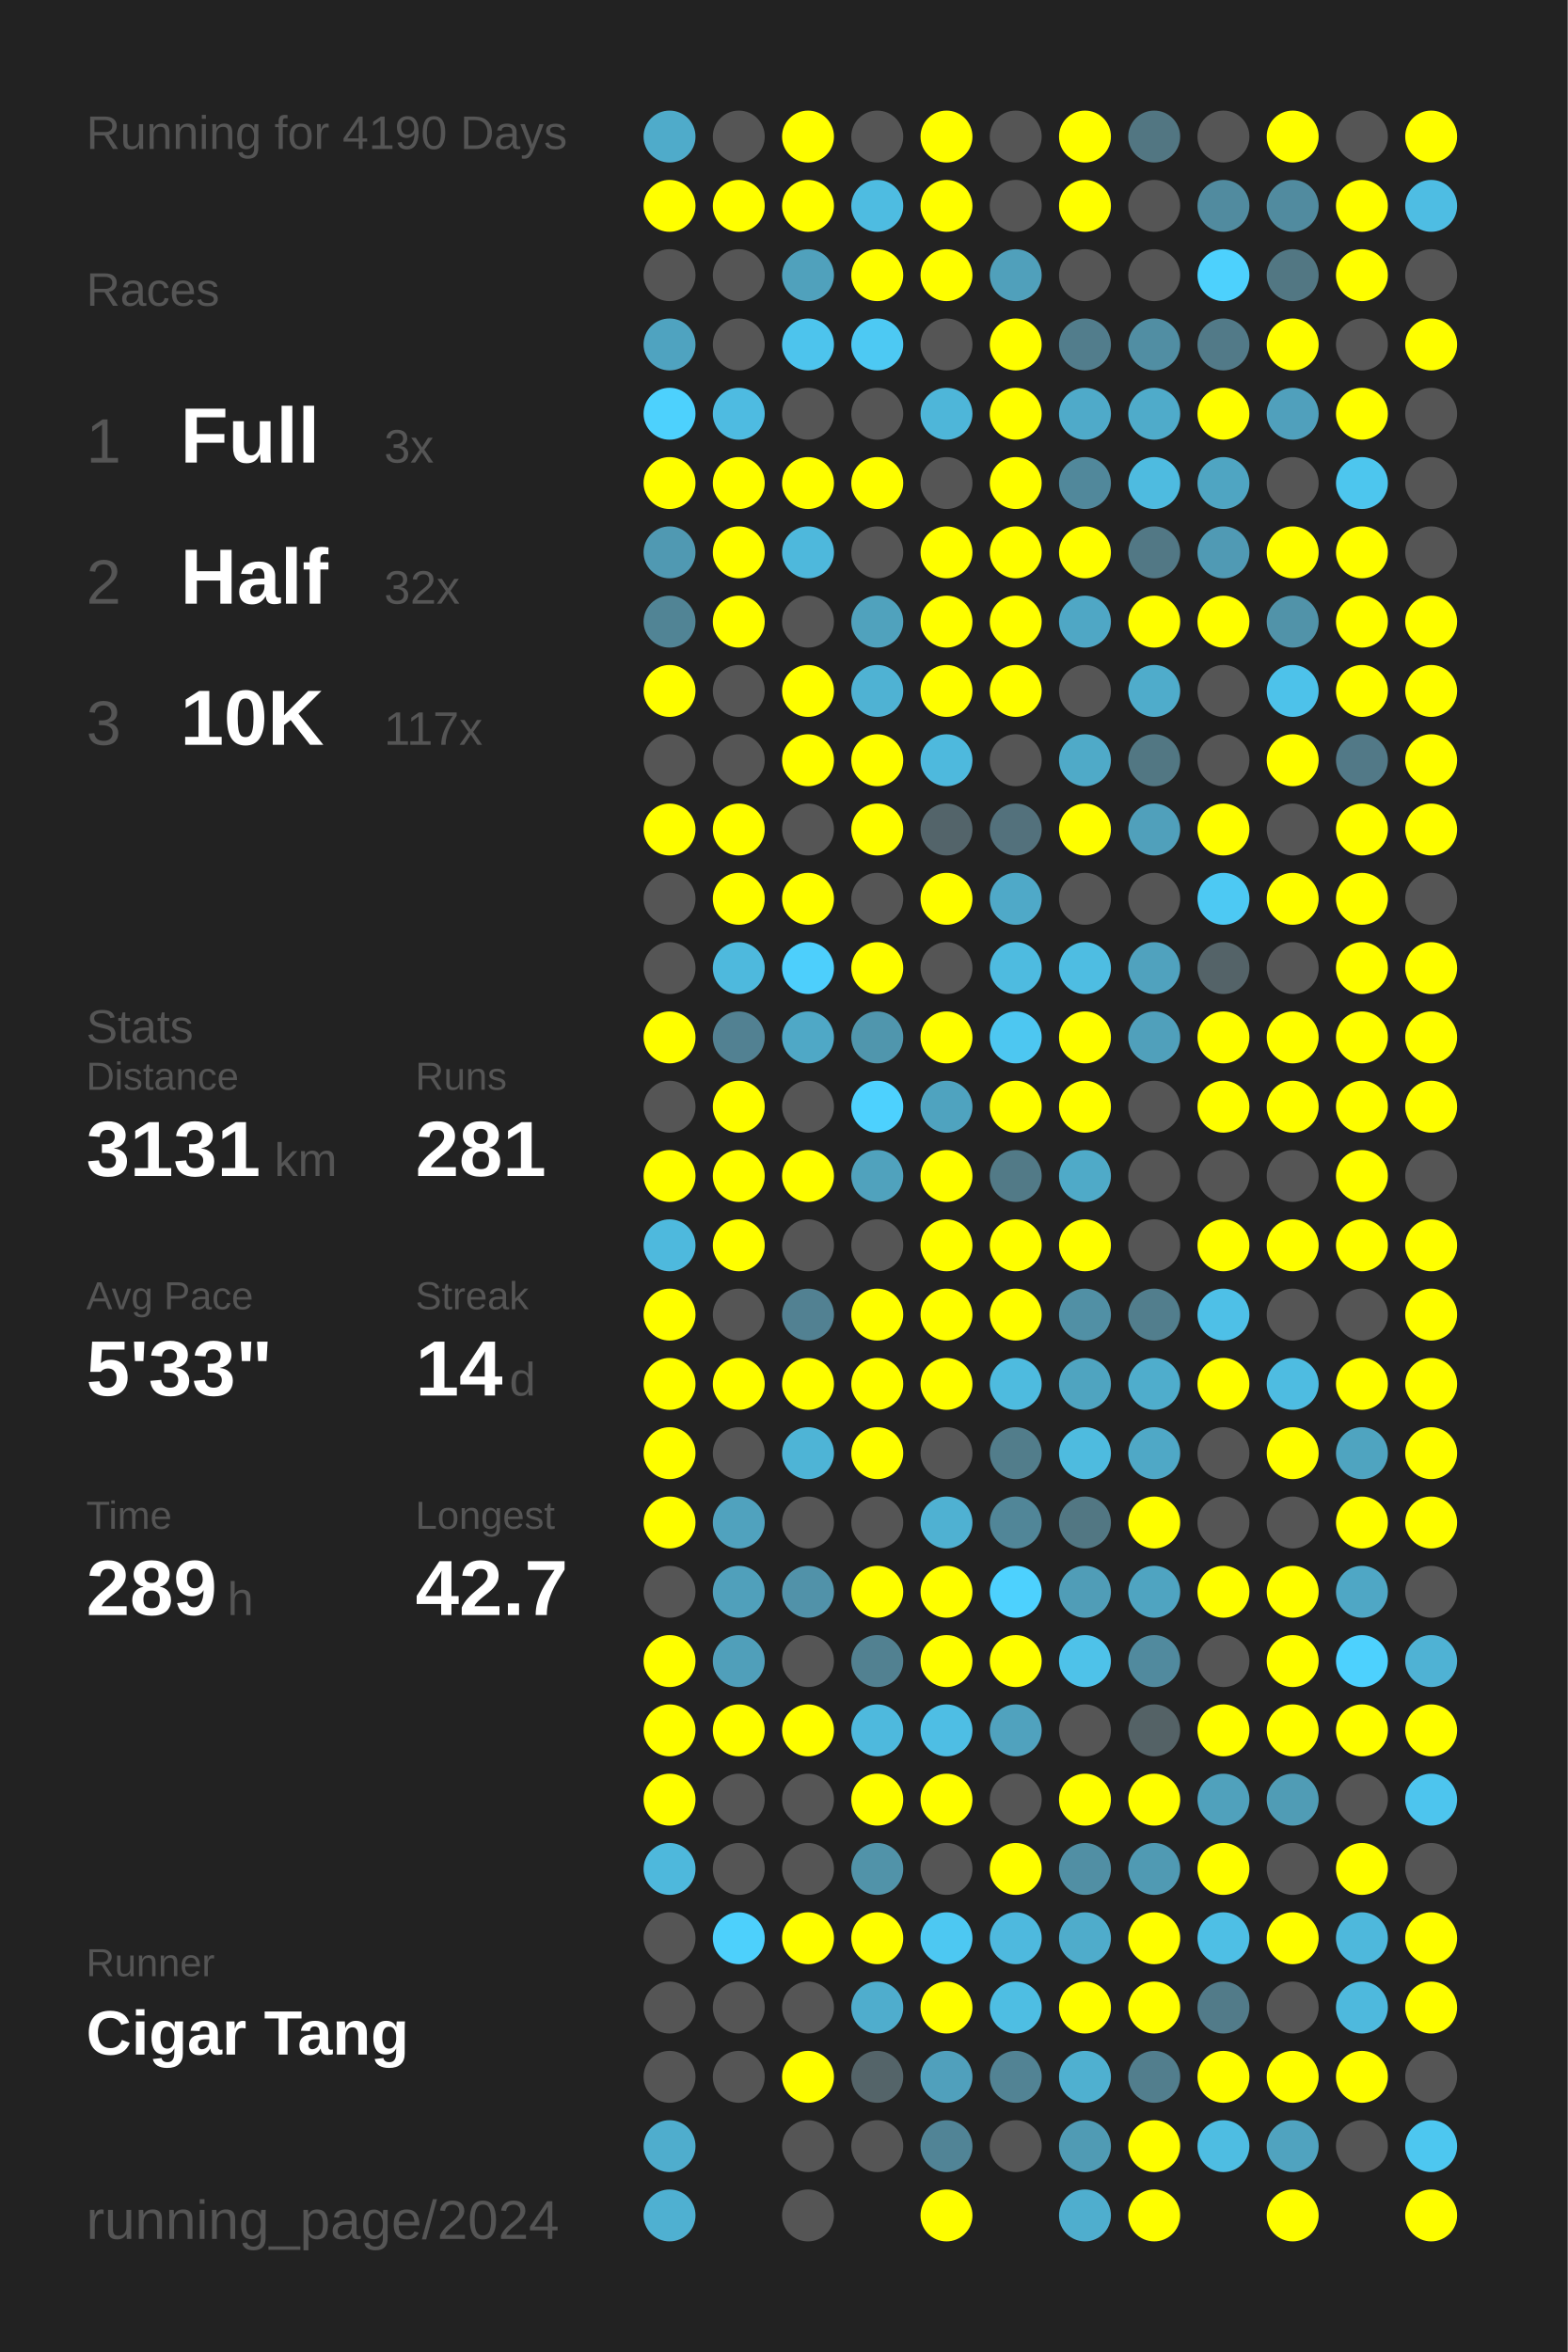
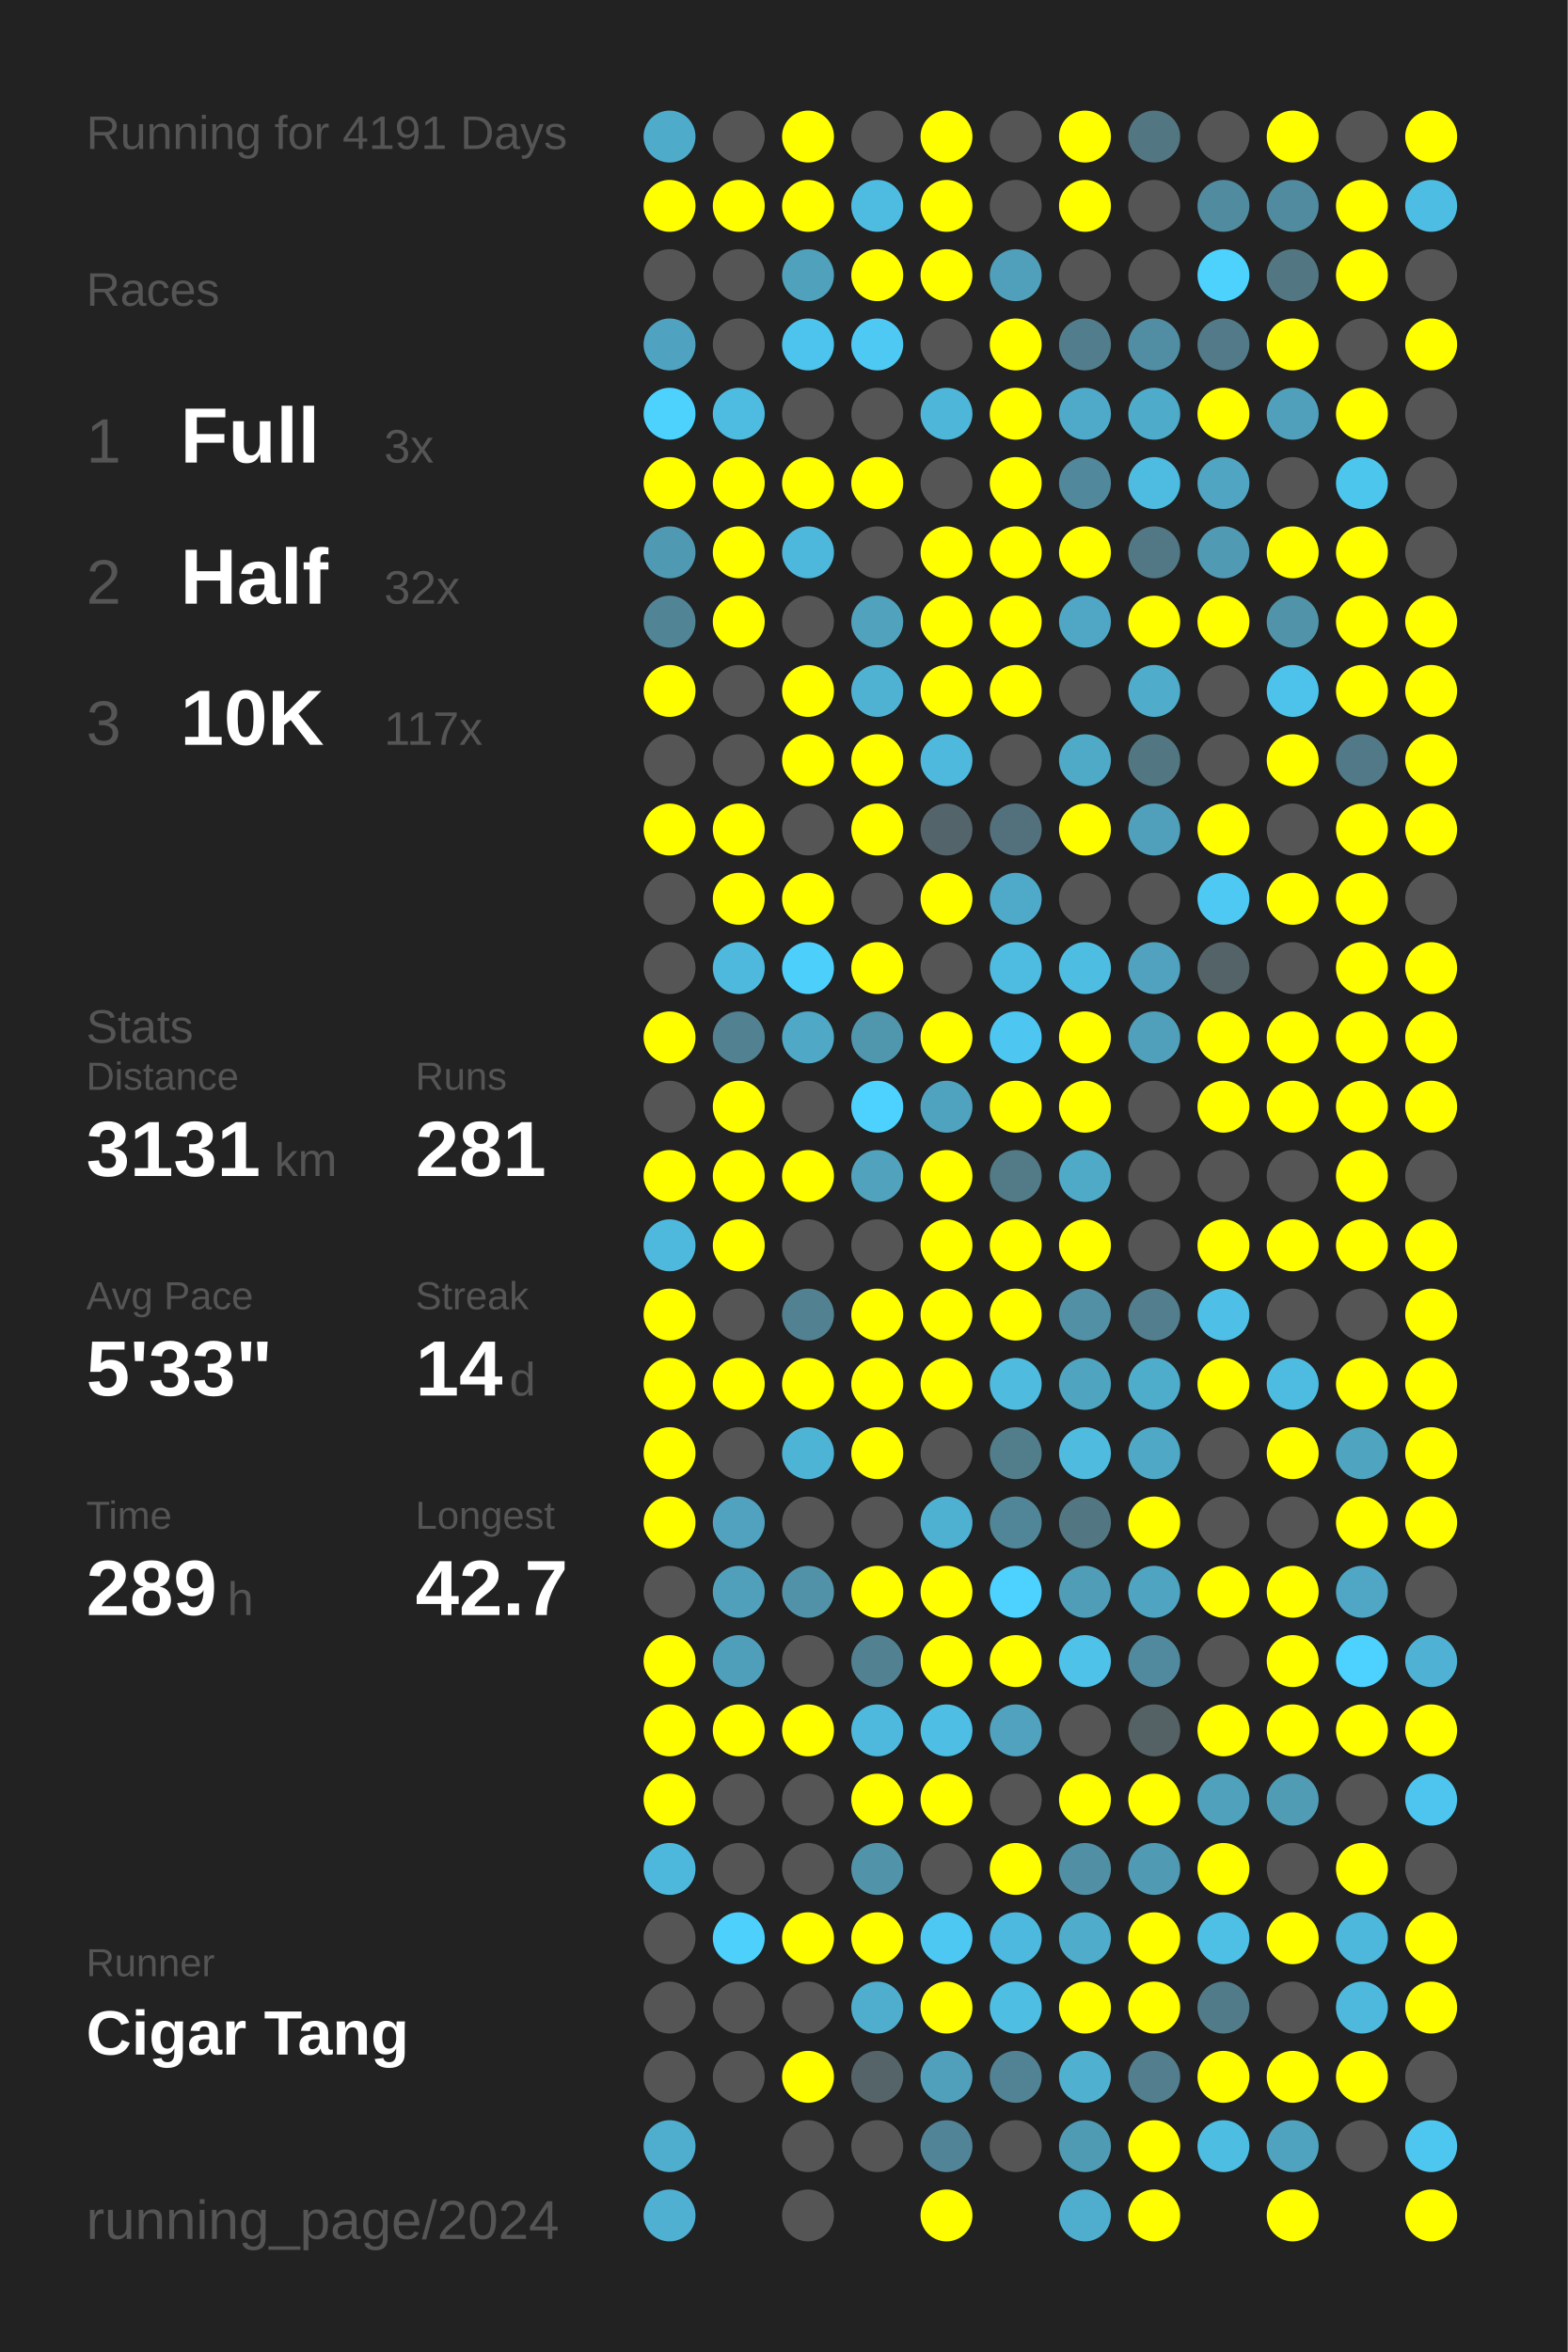
<svg xmlns="http://www.w3.org/2000/svg" baseProfile="full" height="300mm" version="1.1" viewBox="0,0,200,300" width="200mm">
  <defs />
  <rect fill="#222222" height="300" width="200" x="0" y="0" />
-   <text fill="#555555" style="font-size:6px; font-family:Arial;" x="11" y="19">Running for 4190 Days</text>
+   <text fill="#555555" style="font-size:6px; font-family:Arial;" x="11" y="19">Running for 4191 Days</text>
  <text fill="#555555" style="font-size:6px; font-family:Arial;" x="11" y="39">Races</text>
  <text fill="#555555" style="font-size:8px; font-family:Arial;" x="11" y="59">1</text>
  <text fill="#FFFFFF" style="font-size:10px; font-family:Arial; font-weight:bold;" x="23" y="59">Full</text>
  <text fill="#555555" style="font-size:6px; font-family:Arial;" x="49" y="59">3x</text>
  <text fill="#555555" style="font-size:8px; font-family:Arial;" x="11" y="77">2</text>
  <text fill="#FFFFFF" style="font-size:10px; font-family:Arial; font-weight:bold;" x="23" y="77">Half</text>
  <text fill="#555555" style="font-size:6px; font-family:Arial;" x="49" y="77">32x</text>
  <text fill="#555555" style="font-size:8px; font-family:Arial;" x="11" y="95">3</text>
  <text fill="#FFFFFF" style="font-size:10px; font-family:Arial; font-weight:bold;" x="23" y="95">10K</text>
  <text fill="#555555" style="font-size:6px; font-family:Arial;" x="49" y="95">117x</text>
  <text fill="#555555" style="font-size:6px; font-family:Arial;" x="11" y="133">Stats</text>
  <text fill="#555555" style="font-size:5px; font-family:Arial;" x="11" y="139">Distance</text>
  <text fill="#FFFFFF" style="font-size:10px; font-family:Arial; font-weight:bold;" x="11" y="150">3131</text>
  <text fill="#555555" style="font-size:6px; font-family:Arial;" x="35" y="150">km</text>
  <text fill="#555555" style="font-size:5px; font-family:Arial;" x="53" y="139">Runs</text>
  <text fill="#FFFFFF" style="font-size:10px; font-family:Arial; font-weight:bold;" x="53" y="150">281</text>
  <text fill="#555555" style="font-size:5px; font-family:Arial;" x="11" y="167">Avg Pace</text>
  <text fill="#FFFFFF" style="font-size:10px; font-family:Arial; font-weight:bold;" x="11" y="178">5'33"</text>
  <text fill="#555555" style="font-size:5px; font-family:Arial;" x="53" y="167">Streak</text>
  <text fill="#FFFFFF" style="font-size:10px; font-family:Arial; font-weight:bold;" x="53" y="178">14</text>
  <text fill="#555555" style="font-size:6px; font-family:Arial;" x="65" y="178">d</text>
  <text fill="#555555" style="font-size:5px; font-family:Arial;" x="11" y="195">Time</text>
  <text fill="#FFFFFF" style="font-size:10px; font-family:Arial; font-weight:bold;" x="11" y="206">289</text>
  <text fill="#555555" style="font-size:6px; font-family:Arial;" x="29" y="206">h</text>
  <text fill="#555555" style="font-size:5px; font-family:Arial;" x="53" y="195">Longest</text>
  <text fill="#FFFFFF" style="font-size:10px; font-family:Arial; font-weight:bold;" x="53" y="206">42.7</text>
  <text fill="#555555" style="font-size:5px; font-family:Arial;" x="11" y="252.065">Runner</text>
  <text fill="#FFFFFF" style="font-size:8px; font-family:Arial; font-weight:bold;" x="11" y="262.065">Cigar Tang</text>
  <text fill="#555555" style="font-size:7px; font-family:Arial;" x="11" y="285.581">running_page/2024</text>
  <circle cx="85.417" cy="17.419" fill="#4fabca" r="3.312" />
  <circle cx="85.417" cy="26.258" fill="#FFFF00" r="3.312" />
  <circle cx="85.417" cy="35.097" fill="#555555" r="3.312" />
  <circle cx="85.417" cy="43.935" fill="#4fa3c0" r="3.312" />
  <circle cx="85.417" cy="52.774" fill="#4dd1fd" r="3.312" />
  <circle cx="85.417" cy="61.613" fill="#FFFF00" r="3.312" />
  <circle cx="85.417" cy="70.452" fill="#5099b2" r="3.312" />
  <circle cx="85.417" cy="79.29" fill="#518495" r="3.312" />
  <circle cx="85.417" cy="88.129" fill="#FFFF00" r="3.312" />
  <circle cx="85.417" cy="96.968" fill="#555555" r="3.312" />
  <circle cx="85.417" cy="105.806" fill="#FFFF00" r="3.312" />
  <circle cx="85.417" cy="114.645" fill="#555555" r="3.312" />
  <circle cx="85.417" cy="123.484" fill="#555555" r="3.312" />
  <circle cx="85.417" cy="132.323" fill="#FFFF00" r="3.312" />
  <circle cx="85.417" cy="141.161" fill="#555555" r="3.312" />
  <circle cx="85.417" cy="150" fill="#FFFF00" r="3.312" />
  <circle cx="85.417" cy="158.839" fill="#4eb9dd" r="3.312" />
  <circle cx="85.417" cy="167.677" fill="#FFFF00" r="3.312" />
  <circle cx="85.417" cy="176.516" fill="#FFFF00" r="3.312" />
  <circle cx="85.417" cy="185.355" fill="#FFFF00" r="3.312" />
  <circle cx="85.417" cy="194.194" fill="#FFFF00" r="3.312" />
  <circle cx="85.417" cy="203.032" fill="#555555" r="3.312" />
  <circle cx="85.417" cy="211.871" fill="#FFFF00" r="3.312" />
  <circle cx="85.417" cy="220.71" fill="#FFFF00" r="3.312" />
  <circle cx="85.417" cy="229.548" fill="#FFFF00" r="3.312" />
  <circle cx="85.417" cy="238.387" fill="#4eb8dc" r="3.312" />
  <circle cx="85.417" cy="247.226" fill="#555555" r="3.312" />
  <circle cx="85.417" cy="256.065" fill="#555555" r="3.312" />
  <circle cx="85.417" cy="264.903" fill="#555555" r="3.312" />
  <circle cx="85.417" cy="273.742" fill="#4fadcd" r="3.312" />
  <circle cx="85.417" cy="282.581" fill="#4fb0d1" r="3.312" />
  <circle cx="94.25" cy="17.419" fill="#555555" r="3.312" />
  <circle cx="94.25" cy="26.258" fill="#FFFF00" r="3.312" />
  <circle cx="94.25" cy="35.097" fill="#555555" r="3.312" />
  <circle cx="94.25" cy="43.935" fill="#555555" r="3.312" />
  <circle cx="94.25" cy="52.774" fill="#4ebbe1" r="3.312" />
  <circle cx="94.25" cy="61.613" fill="#FFFF00" r="3.312" />
  <circle cx="94.25" cy="70.452" fill="#FFFF00" r="3.312" />
  <circle cx="94.25" cy="79.29" fill="#FFFF00" r="3.312" />
  <circle cx="94.25" cy="88.129" fill="#555555" r="3.312" />
  <circle cx="94.25" cy="96.968" fill="#555555" r="3.312" />
  <circle cx="94.25" cy="105.806" fill="#FFFF00" r="3.312" />
  <circle cx="94.25" cy="114.645" fill="#FFFF00" r="3.312" />
  <circle cx="94.25" cy="123.484" fill="#4eb9dd" r="3.312" />
  <circle cx="94.25" cy="132.323" fill="#528192" r="3.312" />
  <circle cx="94.25" cy="141.161" fill="#FFFF00" r="3.312" />
  <circle cx="94.25" cy="150" fill="#FFFF00" r="3.312" />
  <circle cx="94.25" cy="158.839" fill="#FFFF00" r="3.312" />
  <circle cx="94.25" cy="167.677" fill="#555555" r="3.312" />
  <circle cx="94.25" cy="176.516" fill="#FFFF00" r="3.312" />
  <circle cx="94.25" cy="185.355" fill="#555555" r="3.312" />
  <circle cx="94.25" cy="194.194" fill="#50a2be" r="3.312" />
  <circle cx="94.25" cy="203.032" fill="#50a0bb" r="3.312" />
  <circle cx="94.25" cy="211.871" fill="#509fba" r="3.312" />
  <circle cx="94.25" cy="220.71" fill="#FFFF00" r="3.312" />
  <circle cx="94.25" cy="229.548" fill="#555555" r="3.312" />
  <circle cx="94.25" cy="238.387" fill="#555555" r="3.312" />
  <circle cx="94.25" cy="247.226" fill="#4dd0fc" r="3.312" />
  <circle cx="94.25" cy="256.065" fill="#555555" r="3.312" />
  <circle cx="94.25" cy="264.903" fill="#555555" r="3.312" />
  <circle cx="103.083" cy="17.419" fill="#FFFF00" r="3.312" />
  <circle cx="103.083" cy="26.258" fill="#FFFF00" r="3.312" />
  <circle cx="103.083" cy="35.097" fill="#50a1bc" r="3.312" />
  <circle cx="103.083" cy="43.935" fill="#4dc4ed" r="3.312" />
  <circle cx="103.083" cy="52.774" fill="#555555" r="3.312" />
  <circle cx="103.083" cy="61.613" fill="#FFFF00" r="3.312" />
  <circle cx="103.083" cy="70.452" fill="#4eb8dc" r="3.312" />
  <circle cx="103.083" cy="79.29" fill="#555555" r="3.312" />
  <circle cx="103.083" cy="88.129" fill="#FFFF00" r="3.312" />
  <circle cx="103.083" cy="96.968" fill="#FFFF00" r="3.312" />
  <circle cx="103.083" cy="105.806" fill="#555555" r="3.312" />
  <circle cx="103.083" cy="114.645" fill="#FFFF00" r="3.312" />
  <circle cx="103.083" cy="123.484" fill="#4dcffc" r="3.312" />
  <circle cx="103.083" cy="132.323" fill="#4fa8c6" r="3.312" />
  <circle cx="103.083" cy="141.161" fill="#555555" r="3.312" />
  <circle cx="103.083" cy="150" fill="#FFFF00" r="3.312" />
  <circle cx="103.083" cy="158.839" fill="#555555" r="3.312" />
  <circle cx="103.083" cy="167.677" fill="#528192" r="3.312" />
  <circle cx="103.083" cy="176.516" fill="#FFFF00" r="3.312" />
  <circle cx="103.083" cy="185.355" fill="#4eb4d6" r="3.312" />
  <circle cx="103.083" cy="194.194" fill="#555555" r="3.312" />
  <circle cx="103.083" cy="203.032" fill="#5192a9" r="3.312" />
  <circle cx="103.083" cy="211.871" fill="#555555" r="3.312" />
  <circle cx="103.083" cy="220.71" fill="#FFFF00" r="3.312" />
  <circle cx="103.083" cy="229.548" fill="#555555" r="3.312" />
  <circle cx="103.083" cy="238.387" fill="#555555" r="3.312" />
  <circle cx="103.083" cy="247.226" fill="#FFFF00" r="3.312" />
  <circle cx="103.083" cy="256.065" fill="#555555" r="3.312" />
  <circle cx="103.083" cy="264.903" fill="#FFFF00" r="3.312" />
  <circle cx="103.083" cy="273.742" fill="#555555" r="3.312" />
  <circle cx="103.083" cy="282.581" fill="#555555" r="3.312" />
  <circle cx="111.917" cy="17.419" fill="#555555" r="3.312" />
  <circle cx="111.917" cy="26.258" fill="#4ebce1" r="3.312" />
  <circle cx="111.917" cy="35.097" fill="#FFFF00" r="3.312" />
  <circle cx="111.917" cy="43.935" fill="#4dc9f3" r="3.312" />
  <circle cx="111.917" cy="52.774" fill="#555555" r="3.312" />
  <circle cx="111.917" cy="61.613" fill="#FFFF00" r="3.312" />
  <circle cx="111.917" cy="70.452" fill="#555555" r="3.312" />
  <circle cx="111.917" cy="79.29" fill="#50a2bd" r="3.312" />
  <circle cx="111.917" cy="88.129" fill="#4fb2d3" r="3.312" />
  <circle cx="111.917" cy="96.968" fill="#FFFF00" r="3.312" />
  <circle cx="111.917" cy="105.806" fill="#FFFF00" r="3.312" />
  <circle cx="111.917" cy="114.645" fill="#555555" r="3.312" />
  <circle cx="111.917" cy="123.484" fill="#FFFF00" r="3.312" />
  <circle cx="111.917" cy="132.323" fill="#5096ad" r="3.312" />
  <circle cx="111.917" cy="141.161" fill="#4dd1fe" r="3.312" />
  <circle cx="111.917" cy="150" fill="#50a2bd" r="3.312" />
  <circle cx="111.917" cy="158.839" fill="#555555" r="3.312" />
  <circle cx="111.917" cy="167.677" fill="#FFFF00" r="3.312" />
  <circle cx="111.917" cy="176.516" fill="#FFFF00" r="3.312" />
  <circle cx="111.917" cy="185.355" fill="#FFFF00" r="3.312" />
  <circle cx="111.917" cy="194.194" fill="#555555" r="3.312" />
  <circle cx="111.917" cy="203.032" fill="#FFFF00" r="3.312" />
  <circle cx="111.917" cy="211.871" fill="#528191" r="3.312" />
  <circle cx="111.917" cy="220.71" fill="#4eb9dd" r="3.312" />
  <circle cx="111.917" cy="229.548" fill="#FFFF00" r="3.312" />
  <circle cx="111.917" cy="238.387" fill="#5193a9" r="3.312" />
  <circle cx="111.917" cy="247.226" fill="#FFFF00" r="3.312" />
  <circle cx="111.917" cy="256.065" fill="#4fadcd" r="3.312" />
  <circle cx="111.917" cy="264.903" fill="#546469" r="3.312" />
  <circle cx="111.917" cy="273.742" fill="#555555" r="3.312" />
  <circle cx="120.75" cy="17.419" fill="#FFFF00" r="3.312" />
  <circle cx="120.75" cy="26.258" fill="#FFFF00" r="3.312" />
  <circle cx="120.75" cy="35.097" fill="#FFFF00" r="3.312" />
  <circle cx="120.75" cy="43.935" fill="#555555" r="3.312" />
  <circle cx="120.75" cy="52.774" fill="#4eb6d9" r="3.312" />
  <circle cx="120.75" cy="61.613" fill="#555555" r="3.312" />
  <circle cx="120.75" cy="70.452" fill="#FFFF00" r="3.312" />
  <circle cx="120.75" cy="79.29" fill="#FFFF00" r="3.312" />
  <circle cx="120.75" cy="88.129" fill="#FFFF00" r="3.312" />
  <circle cx="120.75" cy="96.968" fill="#4eb9dd" r="3.312" />
  <circle cx="120.75" cy="105.806" fill="#53646a" r="3.312" />
  <circle cx="120.75" cy="114.645" fill="#FFFF00" r="3.312" />
  <circle cx="120.75" cy="123.484" fill="#555555" r="3.312" />
  <circle cx="120.75" cy="132.323" fill="#FFFF00" r="3.312" />
  <circle cx="120.75" cy="141.161" fill="#4fa3bf" r="3.312" />
  <circle cx="120.75" cy="150" fill="#FFFF00" r="3.312" />
  <circle cx="120.75" cy="158.839" fill="#FFFF00" r="3.312" />
  <circle cx="120.75" cy="167.677" fill="#FFFF00" r="3.312" />
  <circle cx="120.75" cy="176.516" fill="#FFFF00" r="3.312" />
  <circle cx="120.75" cy="185.355" fill="#555555" r="3.312" />
  <circle cx="120.75" cy="194.194" fill="#4fb1d2" r="3.312" />
  <circle cx="120.75" cy="203.032" fill="#FFFF00" r="3.312" />
  <circle cx="120.75" cy="211.871" fill="#FFFF00" r="3.312" />
  <circle cx="120.75" cy="220.71" fill="#4ebee4" r="3.312" />
  <circle cx="120.75" cy="229.548" fill="#FFFF00" r="3.312" />
  <circle cx="120.75" cy="238.387" fill="#555555" r="3.312" />
  <circle cx="120.75" cy="247.226" fill="#4dc8f2" r="3.312" />
  <circle cx="120.75" cy="256.065" fill="#FFFF00" r="3.312" />
  <circle cx="120.75" cy="264.903" fill="#50a0bc" r="3.312" />
  <circle cx="120.75" cy="273.742" fill="#518496" r="3.312" />
  <circle cx="120.75" cy="282.581" fill="#FFFF00" r="3.312" />
  <circle cx="129.583" cy="17.419" fill="#555555" r="3.312" />
  <circle cx="129.583" cy="26.258" fill="#555555" r="3.312" />
  <circle cx="129.583" cy="35.097" fill="#50a0bb" r="3.312" />
  <circle cx="129.583" cy="43.935" fill="#FFFF00" r="3.312" />
  <circle cx="129.583" cy="52.774" fill="#FFFF00" r="3.312" />
  <circle cx="129.583" cy="61.613" fill="#FFFF00" r="3.312" />
  <circle cx="129.583" cy="70.452" fill="#FFFF00" r="3.312" />
  <circle cx="129.583" cy="79.29" fill="#FFFF00" r="3.312" />
  <circle cx="129.583" cy="88.129" fill="#FFFF00" r="3.312" />
  <circle cx="129.583" cy="96.968" fill="#555555" r="3.312" />
  <circle cx="129.583" cy="105.806" fill="#53717c" r="3.312" />
  <circle cx="129.583" cy="114.645" fill="#4fa9c8" r="3.312" />
  <circle cx="129.583" cy="123.484" fill="#4ebbe0" r="3.312" />
  <circle cx="129.583" cy="132.323" fill="#4dc7f1" r="3.312" />
  <circle cx="129.583" cy="141.161" fill="#FFFF00" r="3.312" />
  <circle cx="129.583" cy="150" fill="#527a87" r="3.312" />
  <circle cx="129.583" cy="158.839" fill="#FFFF00" r="3.312" />
  <circle cx="129.583" cy="167.677" fill="#FFFF00" r="3.312" />
  <circle cx="129.583" cy="176.516" fill="#4ebbdf" r="3.312" />
  <circle cx="129.583" cy="185.355" fill="#527d8b" r="3.312" />
  <circle cx="129.583" cy="194.194" fill="#518698" r="3.312" />
  <circle cx="129.583" cy="203.032" fill="#4dd1fe" r="3.312" />
  <circle cx="129.583" cy="211.871" fill="#FFFF00" r="3.312" />
  <circle cx="129.583" cy="220.71" fill="#50a2be" r="3.312" />
  <circle cx="129.583" cy="229.548" fill="#555555" r="3.312" />
  <circle cx="129.583" cy="238.387" fill="#FFFF00" r="3.312" />
  <circle cx="129.583" cy="247.226" fill="#4eb9de" r="3.312" />
  <circle cx="129.583" cy="256.065" fill="#4ebee3" r="3.312" />
  <circle cx="129.583" cy="264.903" fill="#528394" r="3.312" />
  <circle cx="129.583" cy="273.742" fill="#555555" r="3.312" />
  <circle cx="138.417" cy="17.419" fill="#FFFF00" r="3.312" />
  <circle cx="138.417" cy="26.258" fill="#FFFF00" r="3.312" />
  <circle cx="138.417" cy="35.097" fill="#555555" r="3.312" />
  <circle cx="138.417" cy="43.935" fill="#527d8c" r="3.312" />
  <circle cx="138.417" cy="52.774" fill="#4faac9" r="3.312" />
  <circle cx="138.417" cy="61.613" fill="#51889b" r="3.312" />
  <circle cx="138.417" cy="70.452" fill="#FFFF00" r="3.312" />
  <circle cx="138.417" cy="79.29" fill="#4fa7c5" r="3.312" />
  <circle cx="138.417" cy="88.129" fill="#555555" r="3.312" />
  <circle cx="138.417" cy="96.968" fill="#4faac8" r="3.312" />
  <circle cx="138.417" cy="105.806" fill="#FFFF00" r="3.312" />
  <circle cx="138.417" cy="114.645" fill="#555555" r="3.312" />
  <circle cx="138.417" cy="123.484" fill="#4ebde2" r="3.312" />
  <circle cx="138.417" cy="132.323" fill="#FFFF00" r="3.312" />
  <circle cx="138.417" cy="141.161" fill="#FFFF00" r="3.312" />
  <circle cx="138.417" cy="150" fill="#4faac8" r="3.312" />
  <circle cx="138.417" cy="158.839" fill="#FFFF00" r="3.312" />
  <circle cx="138.417" cy="167.677" fill="#5190a5" r="3.312" />
  <circle cx="138.417" cy="176.516" fill="#4fa4c0" r="3.312" />
  <circle cx="138.417" cy="185.355" fill="#4ebbdf" r="3.312" />
  <circle cx="138.417" cy="194.194" fill="#527783" r="3.312" />
  <circle cx="138.417" cy="203.032" fill="#509db7" r="3.312" />
  <circle cx="138.417" cy="211.871" fill="#4ec2e9" r="3.312" />
  <circle cx="138.417" cy="220.71" fill="#555555" r="3.312" />
  <circle cx="138.417" cy="229.548" fill="#FFFF00" r="3.312" />
  <circle cx="138.417" cy="238.387" fill="#518fa4" r="3.312" />
  <circle cx="138.417" cy="247.226" fill="#4faccb" r="3.312" />
  <circle cx="138.417" cy="256.065" fill="#FFFF00" r="3.312" />
  <circle cx="138.417" cy="264.903" fill="#4fb0d0" r="3.312" />
  <circle cx="138.417" cy="273.742" fill="#509bb4" r="3.312" />
  <circle cx="138.417" cy="282.581" fill="#4faece" r="3.312" />
  <circle cx="147.25" cy="17.419" fill="#527682" r="3.312" />
  <circle cx="147.25" cy="26.258" fill="#555555" r="3.312" />
  <circle cx="147.25" cy="35.097" fill="#555555" r="3.312" />
  <circle cx="147.25" cy="43.935" fill="#518ea3" r="3.312" />
  <circle cx="147.25" cy="52.774" fill="#4fabca" r="3.312" />
  <circle cx="147.25" cy="61.613" fill="#4ebbe0" r="3.312" />
  <circle cx="147.25" cy="70.452" fill="#527885" r="3.312" />
  <circle cx="147.25" cy="79.29" fill="#FFFF00" r="3.312" />
  <circle cx="147.25" cy="88.129" fill="#4faccb" r="3.312" />
  <circle cx="147.25" cy="96.968" fill="#527783" r="3.312" />
  <circle cx="147.25" cy="105.806" fill="#50a0bb" r="3.312" />
  <circle cx="147.25" cy="114.645" fill="#555555" r="3.312" />
  <circle cx="147.25" cy="123.484" fill="#50a2be" r="3.312" />
  <circle cx="147.25" cy="132.323" fill="#50a0bb" r="3.312" />
  <circle cx="147.25" cy="141.161" fill="#555555" r="3.312" />
  <circle cx="147.25" cy="150" fill="#555555" r="3.312" />
  <circle cx="147.25" cy="158.839" fill="#555555" r="3.312" />
  <circle cx="147.25" cy="167.677" fill="#527e8d" r="3.312" />
  <circle cx="147.25" cy="176.516" fill="#4fadcc" r="3.312" />
  <circle cx="147.25" cy="185.355" fill="#4fa8c6" r="3.312" />
  <circle cx="147.25" cy="194.194" fill="#FFFF00" r="3.312" />
  <circle cx="147.25" cy="203.032" fill="#4fa4c1" r="3.312" />
  <circle cx="147.25" cy="211.871" fill="#518a9e" r="3.312" />
  <circle cx="147.25" cy="220.71" fill="#546266" r="3.312" />
  <circle cx="147.25" cy="229.548" fill="#FFFF00" r="3.312" />
  <circle cx="147.25" cy="238.387" fill="#509ab3" r="3.312" />
  <circle cx="147.25" cy="247.226" fill="#FFFF00" r="3.312" />
  <circle cx="147.25" cy="256.065" fill="#FFFF00" r="3.312" />
  <circle cx="147.25" cy="264.903" fill="#527e8d" r="3.312" />
  <circle cx="147.25" cy="273.742" fill="#FFFF00" r="3.312" />
  <circle cx="147.25" cy="282.581" fill="#FFFF00" r="3.312" />
  <circle cx="156.083" cy="17.419" fill="#555555" r="3.312" />
  <circle cx="156.083" cy="26.258" fill="#518b9f" r="3.312" />
  <circle cx="156.083" cy="35.097" fill="#4dd1fd" r="3.312" />
  <circle cx="156.083" cy="43.935" fill="#527a88" r="3.312" />
  <circle cx="156.083" cy="52.774" fill="#FFFF00" r="3.312" />
  <circle cx="156.083" cy="61.613" fill="#4fa5c2" r="3.312" />
  <circle cx="156.083" cy="70.452" fill="#509ab4" r="3.312" />
  <circle cx="156.083" cy="79.29" fill="#FFFF00" r="3.312" />
  <circle cx="156.083" cy="88.129" fill="#555555" r="3.312" />
  <circle cx="156.083" cy="96.968" fill="#555555" r="3.312" />
  <circle cx="156.083" cy="105.806" fill="#FFFF00" r="3.312" />
  <circle cx="156.083" cy="114.645" fill="#4dc9f3" r="3.312" />
  <circle cx="156.083" cy="123.484" fill="#546368" r="3.312" />
  <circle cx="156.083" cy="132.323" fill="#FFFF00" r="3.312" />
  <circle cx="156.083" cy="141.161" fill="#FFFF00" r="3.312" />
  <circle cx="156.083" cy="150" fill="#555555" r="3.312" />
  <circle cx="156.083" cy="158.839" fill="#FFFF00" r="3.312" />
  <circle cx="156.083" cy="167.677" fill="#4ec0e7" r="3.312" />
  <circle cx="156.083" cy="176.516" fill="#FFFF00" r="3.312" />
  <circle cx="156.083" cy="185.355" fill="#555555" r="3.312" />
  <circle cx="156.083" cy="194.194" fill="#555555" r="3.312" />
  <circle cx="156.083" cy="203.032" fill="#FFFF00" r="3.312" />
  <circle cx="156.083" cy="211.871" fill="#555555" r="3.312" />
  <circle cx="156.083" cy="220.71" fill="#FFFF00" r="3.312" />
  <circle cx="156.083" cy="229.548" fill="#50a1bc" r="3.312" />
  <circle cx="156.083" cy="238.387" fill="#FFFF00" r="3.312" />
  <circle cx="156.083" cy="247.226" fill="#4ebfe5" r="3.312" />
  <circle cx="156.083" cy="256.065" fill="#527b89" r="3.312" />
  <circle cx="156.083" cy="264.903" fill="#FFFF00" r="3.312" />
  <circle cx="156.083" cy="273.742" fill="#4ebde2" r="3.312" />
  <circle cx="164.917" cy="17.419" fill="#FFFF00" r="3.312" />
  <circle cx="164.917" cy="26.258" fill="#518b9f" r="3.312" />
  <circle cx="164.917" cy="35.097" fill="#527783" r="3.312" />
  <circle cx="164.917" cy="43.935" fill="#FFFF00" r="3.312" />
  <circle cx="164.917" cy="52.774" fill="#50a0bc" r="3.312" />
  <circle cx="164.917" cy="61.613" fill="#555555" r="3.312" />
  <circle cx="164.917" cy="70.452" fill="#FFFF00" r="3.312" />
  <circle cx="164.917" cy="79.29" fill="#5193a9" r="3.312" />
  <circle cx="164.917" cy="88.129" fill="#4dc2ea" r="3.312" />
  <circle cx="164.917" cy="96.968" fill="#FFFF00" r="3.312" />
  <circle cx="164.917" cy="105.806" fill="#555555" r="3.312" />
  <circle cx="164.917" cy="114.645" fill="#FFFF00" r="3.312" />
  <circle cx="164.917" cy="123.484" fill="#555555" r="3.312" />
  <circle cx="164.917" cy="132.323" fill="#FFFF00" r="3.312" />
  <circle cx="164.917" cy="141.161" fill="#FFFF00" r="3.312" />
  <circle cx="164.917" cy="150" fill="#555555" r="3.312" />
  <circle cx="164.917" cy="158.839" fill="#FFFF00" r="3.312" />
  <circle cx="164.917" cy="167.677" fill="#555555" r="3.312" />
  <circle cx="164.917" cy="176.516" fill="#4ebce1" r="3.312" />
  <circle cx="164.917" cy="185.355" fill="#FFFF00" r="3.312" />
  <circle cx="164.917" cy="194.194" fill="#555555" r="3.312" />
  <circle cx="164.917" cy="203.032" fill="#FFFF00" r="3.312" />
  <circle cx="164.917" cy="211.871" fill="#FFFF00" r="3.312" />
  <circle cx="164.917" cy="220.71" fill="#FFFF00" r="3.312" />
  <circle cx="164.917" cy="229.548" fill="#509cb5" r="3.312" />
  <circle cx="164.917" cy="238.387" fill="#555555" r="3.312" />
  <circle cx="164.917" cy="247.226" fill="#FFFF00" r="3.312" />
  <circle cx="164.917" cy="256.065" fill="#555555" r="3.312" />
  <circle cx="164.917" cy="264.903" fill="#FFFF00" r="3.312" />
  <circle cx="164.917" cy="273.742" fill="#50a3bf" r="3.312" />
  <circle cx="164.917" cy="282.581" fill="#FFFF00" r="3.312" />
  <circle cx="173.75" cy="17.419" fill="#555555" r="3.312" />
  <circle cx="173.75" cy="26.258" fill="#FFFF00" r="3.312" />
  <circle cx="173.75" cy="35.097" fill="#FFFF00" r="3.312" />
  <circle cx="173.75" cy="43.935" fill="#555555" r="3.312" />
  <circle cx="173.75" cy="52.774" fill="#FFFF00" r="3.312" />
  <circle cx="173.75" cy="61.613" fill="#4dc6ee" r="3.312" />
  <circle cx="173.75" cy="70.452" fill="#FFFF00" r="3.312" />
  <circle cx="173.75" cy="79.29" fill="#FFFF00" r="3.312" />
  <circle cx="173.75" cy="88.129" fill="#FFFF00" r="3.312" />
  <circle cx="173.75" cy="96.968" fill="#527987" r="3.312" />
  <circle cx="173.75" cy="105.806" fill="#FFFF00" r="3.312" />
  <circle cx="173.75" cy="114.645" fill="#FFFF00" r="3.312" />
  <circle cx="173.75" cy="123.484" fill="#FFFF00" r="3.312" />
  <circle cx="173.75" cy="132.323" fill="#FFFF00" r="3.312" />
  <circle cx="173.75" cy="141.161" fill="#FFFF00" r="3.312" />
  <circle cx="173.75" cy="150" fill="#FFFF00" r="3.312" />
  <circle cx="173.75" cy="158.839" fill="#FFFF00" r="3.312" />
  <circle cx="173.75" cy="167.677" fill="#555555" r="3.312" />
  <circle cx="173.75" cy="176.516" fill="#FFFF00" r="3.312" />
  <circle cx="173.75" cy="185.355" fill="#4fa4c0" r="3.312" />
  <circle cx="173.75" cy="194.194" fill="#FFFF00" r="3.312" />
  <circle cx="173.75" cy="203.032" fill="#4fa7c5" r="3.312" />
  <circle cx="173.75" cy="211.871" fill="#4dd1fe" r="3.312" />
  <circle cx="173.75" cy="220.71" fill="#FFFF00" r="3.312" />
  <circle cx="173.75" cy="229.548" fill="#555555" r="3.312" />
  <circle cx="173.75" cy="238.387" fill="#FFFF00" r="3.312" />
  <circle cx="173.75" cy="247.226" fill="#4eb8dc" r="3.312" />
  <circle cx="173.75" cy="256.065" fill="#4eb9dd" r="3.312" />
  <circle cx="173.75" cy="264.903" fill="#FFFF00" r="3.312" />
  <circle cx="173.75" cy="273.742" fill="#555555" r="3.312" />
  <circle cx="182.583" cy="17.419" fill="#FFFF00" r="3.312" />
  <circle cx="182.583" cy="26.258" fill="#4ebde3" r="3.312" />
  <circle cx="182.583" cy="35.097" fill="#555555" r="3.312" />
  <circle cx="182.583" cy="43.935" fill="#FFFF00" r="3.312" />
  <circle cx="182.583" cy="52.774" fill="#555555" r="3.312" />
  <circle cx="182.583" cy="61.613" fill="#555555" r="3.312" />
  <circle cx="182.583" cy="70.452" fill="#555555" r="3.312" />
  <circle cx="182.583" cy="79.29" fill="#FFFF00" r="3.312" />
  <circle cx="182.583" cy="88.129" fill="#FFFF00" r="3.312" />
  <circle cx="182.583" cy="96.968" fill="#FFFF00" r="3.312" />
  <circle cx="182.583" cy="105.806" fill="#FFFF00" r="3.312" />
  <circle cx="182.583" cy="114.645" fill="#555555" r="3.312" />
  <circle cx="182.583" cy="123.484" fill="#FFFF00" r="3.312" />
  <circle cx="182.583" cy="132.323" fill="#FFFF00" r="3.312" />
  <circle cx="182.583" cy="141.161" fill="#FFFF00" r="3.312" />
  <circle cx="182.583" cy="150" fill="#555555" r="3.312" />
  <circle cx="182.583" cy="158.839" fill="#FFFF00" r="3.312" />
  <circle cx="182.583" cy="167.677" fill="#FFFF00" r="3.312" />
  <circle cx="182.583" cy="176.516" fill="#FFFF00" r="3.312" />
  <circle cx="182.583" cy="185.355" fill="#FFFF00" r="3.312" />
  <circle cx="182.583" cy="194.194" fill="#FFFF00" r="3.312" />
  <circle cx="182.583" cy="203.032" fill="#555555" r="3.312" />
  <circle cx="182.583" cy="211.871" fill="#4fb2d4" r="3.312" />
  <circle cx="182.583" cy="220.71" fill="#FFFF00" r="3.312" />
  <circle cx="182.583" cy="229.548" fill="#4dc5ee" r="3.312" />
  <circle cx="182.583" cy="238.387" fill="#555555" r="3.312" />
  <circle cx="182.583" cy="247.226" fill="#FFFF00" r="3.312" />
  <circle cx="182.583" cy="256.065" fill="#FFFF00" r="3.312" />
  <circle cx="182.583" cy="264.903" fill="#555555" r="3.312" />
  <circle cx="182.583" cy="273.742" fill="#4dc7f0" r="3.312" />
  <circle cx="182.583" cy="282.581" fill="#FFFF00" r="3.312" />
</svg>
